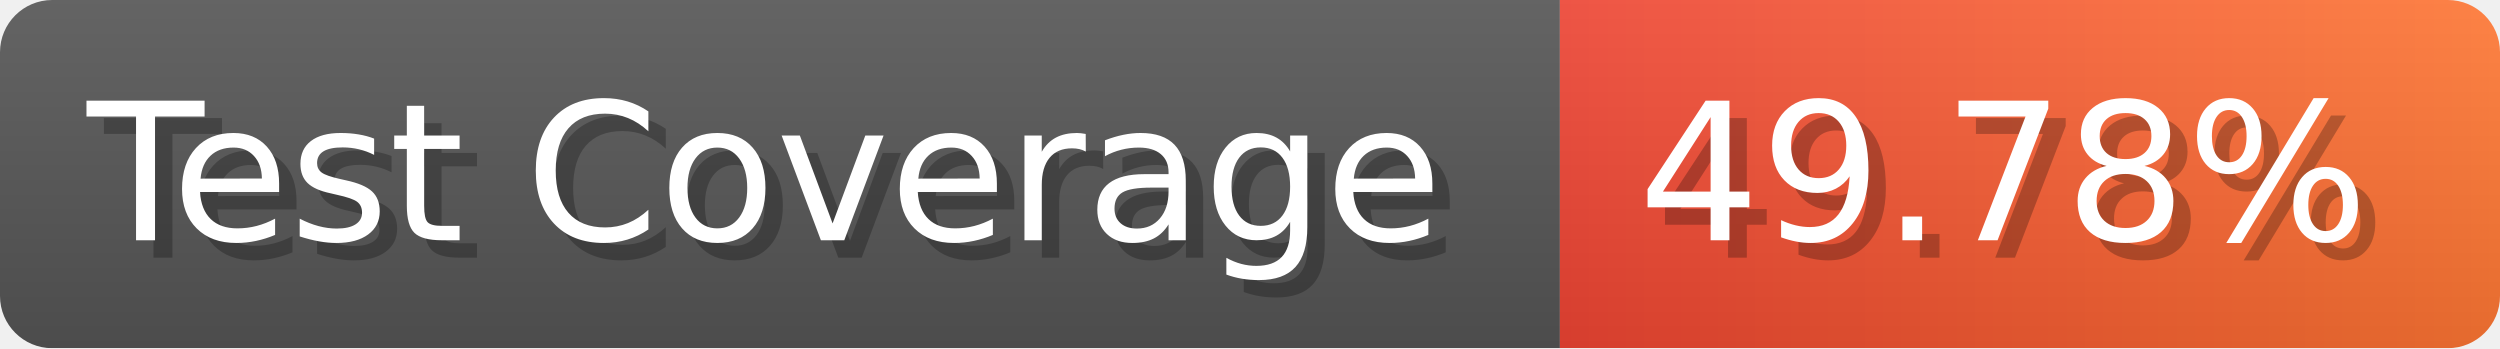
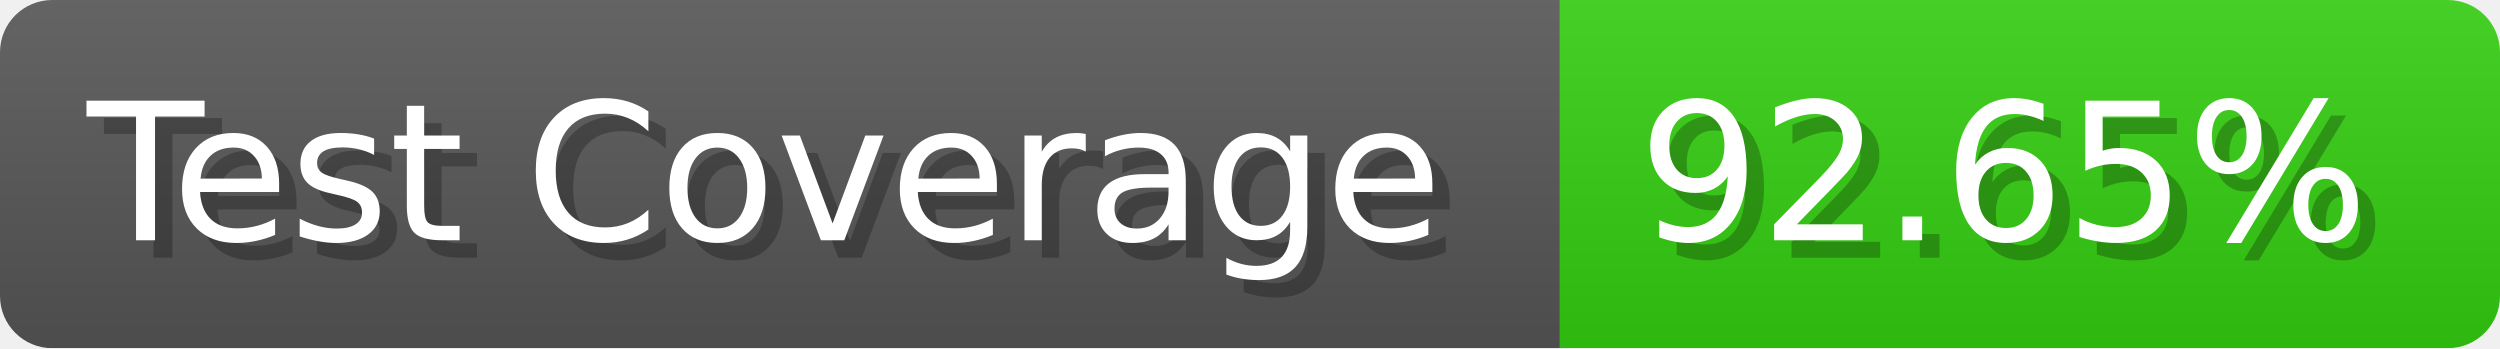
- <svg xmlns="http://www.w3.org/2000/svg" width="143.6" height="20" viewBox="0 0 1436 200" role="img" aria-label="Test Coverage: 49.78%">
+ <svg xmlns="http://www.w3.org/2000/svg" width="143.6" height="20" viewBox="0 0 1436 200" role="img" aria-label="Test Coverage: 92.65%">
  <linearGradient id="a" x2="0" y2="100%">
    <stop offset="0" stop-opacity=".1" stop-color="#EEE" />
    <stop offset="1" stop-opacity=".1" />
  </linearGradient>
  <mask id="m">
    <rect width="1436" height="200" rx="30" fill="#FFF" />
  </mask>
  <g mask="url(#m)">
    <rect width="896" height="200" fill="#555" />
-     <rect width="540" height="200" fill="url(#x)" x="896" />
+     <rect width="540" height="200" fill="#3C1" x="896" />
    <rect width="1436" height="200" fill="url(#a)" />
  </g>
  <g aria-hidden="true" fill="#fff" text-anchor="start" font-family="Verdana,DejaVu Sans,sans-serif" font-size="110">
    <text x="60" y="148" textLength="796" fill="#000" opacity="0.25">Test Coverage</text>
    <text x="50" y="138" textLength="796">Test Coverage</text>
-     <text x="951" y="148" textLength="440" fill="#000" opacity="0.25">49.78%</text>
-     <text x="941" y="138" textLength="440">49.78%</text>
+     <text x="951" y="148" textLength="440" fill="#000" opacity="0.25">92.65%</text>
+     <text x="941" y="138" textLength="440">92.65%</text>
  </g>
-   <linearGradient id="x" x1="0%" y1="0%" x2="100%" y2="0%">
-     <stop offset="0%" style="stop-color:#E43" />
-     <stop offset="100%" style="stop-color:#F73" />
-   </linearGradient>
</svg>
